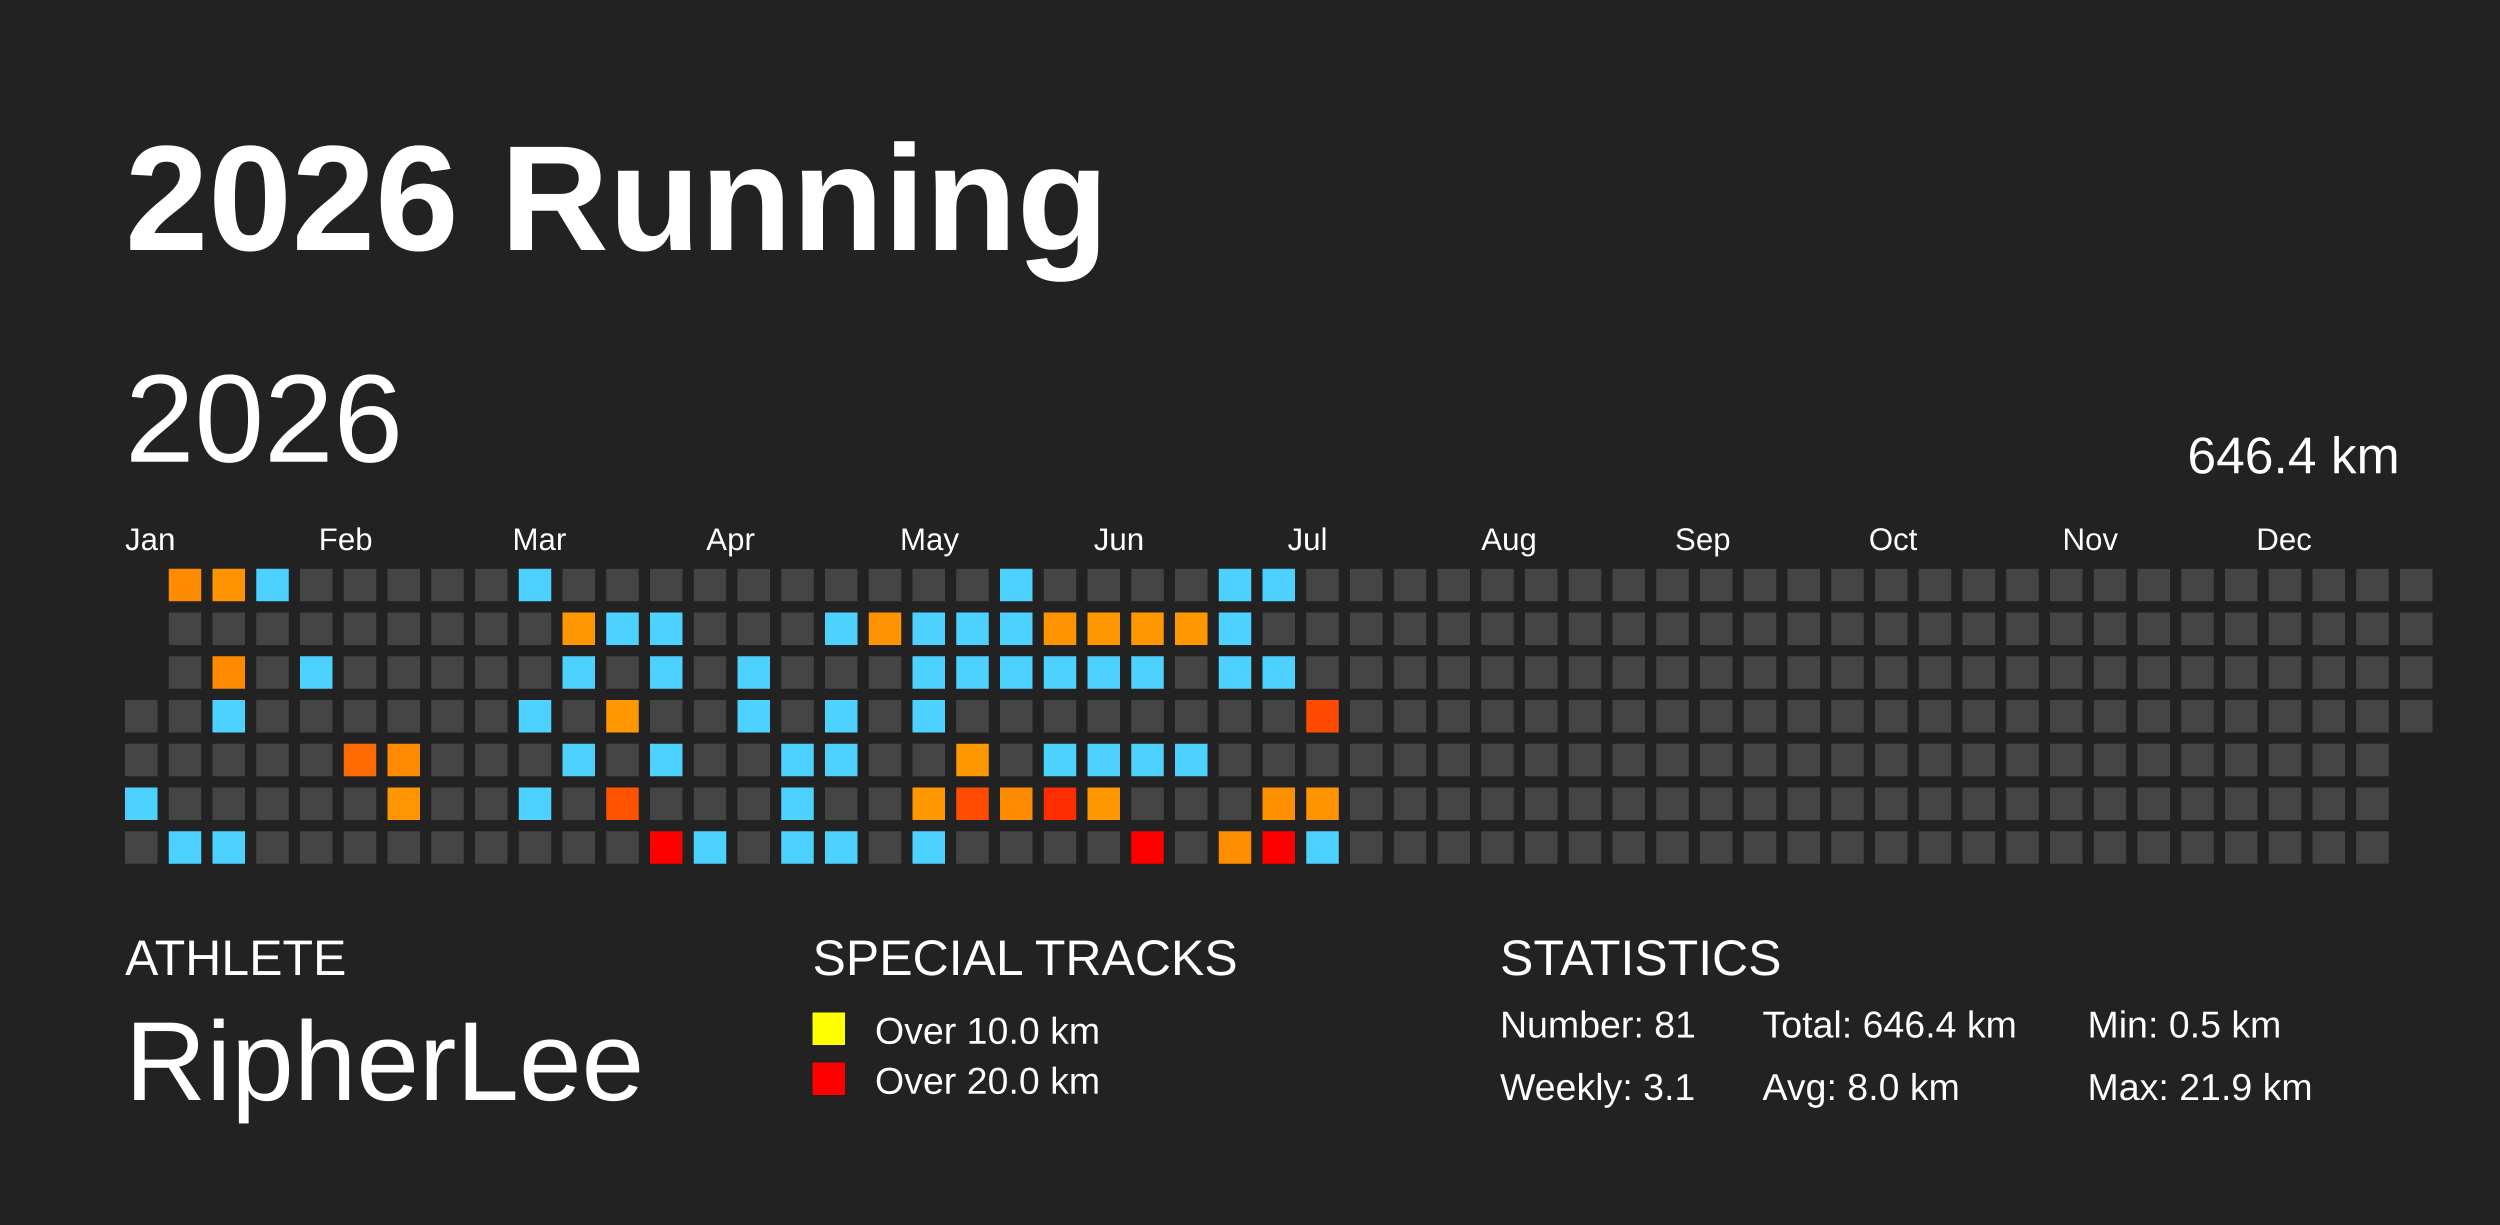
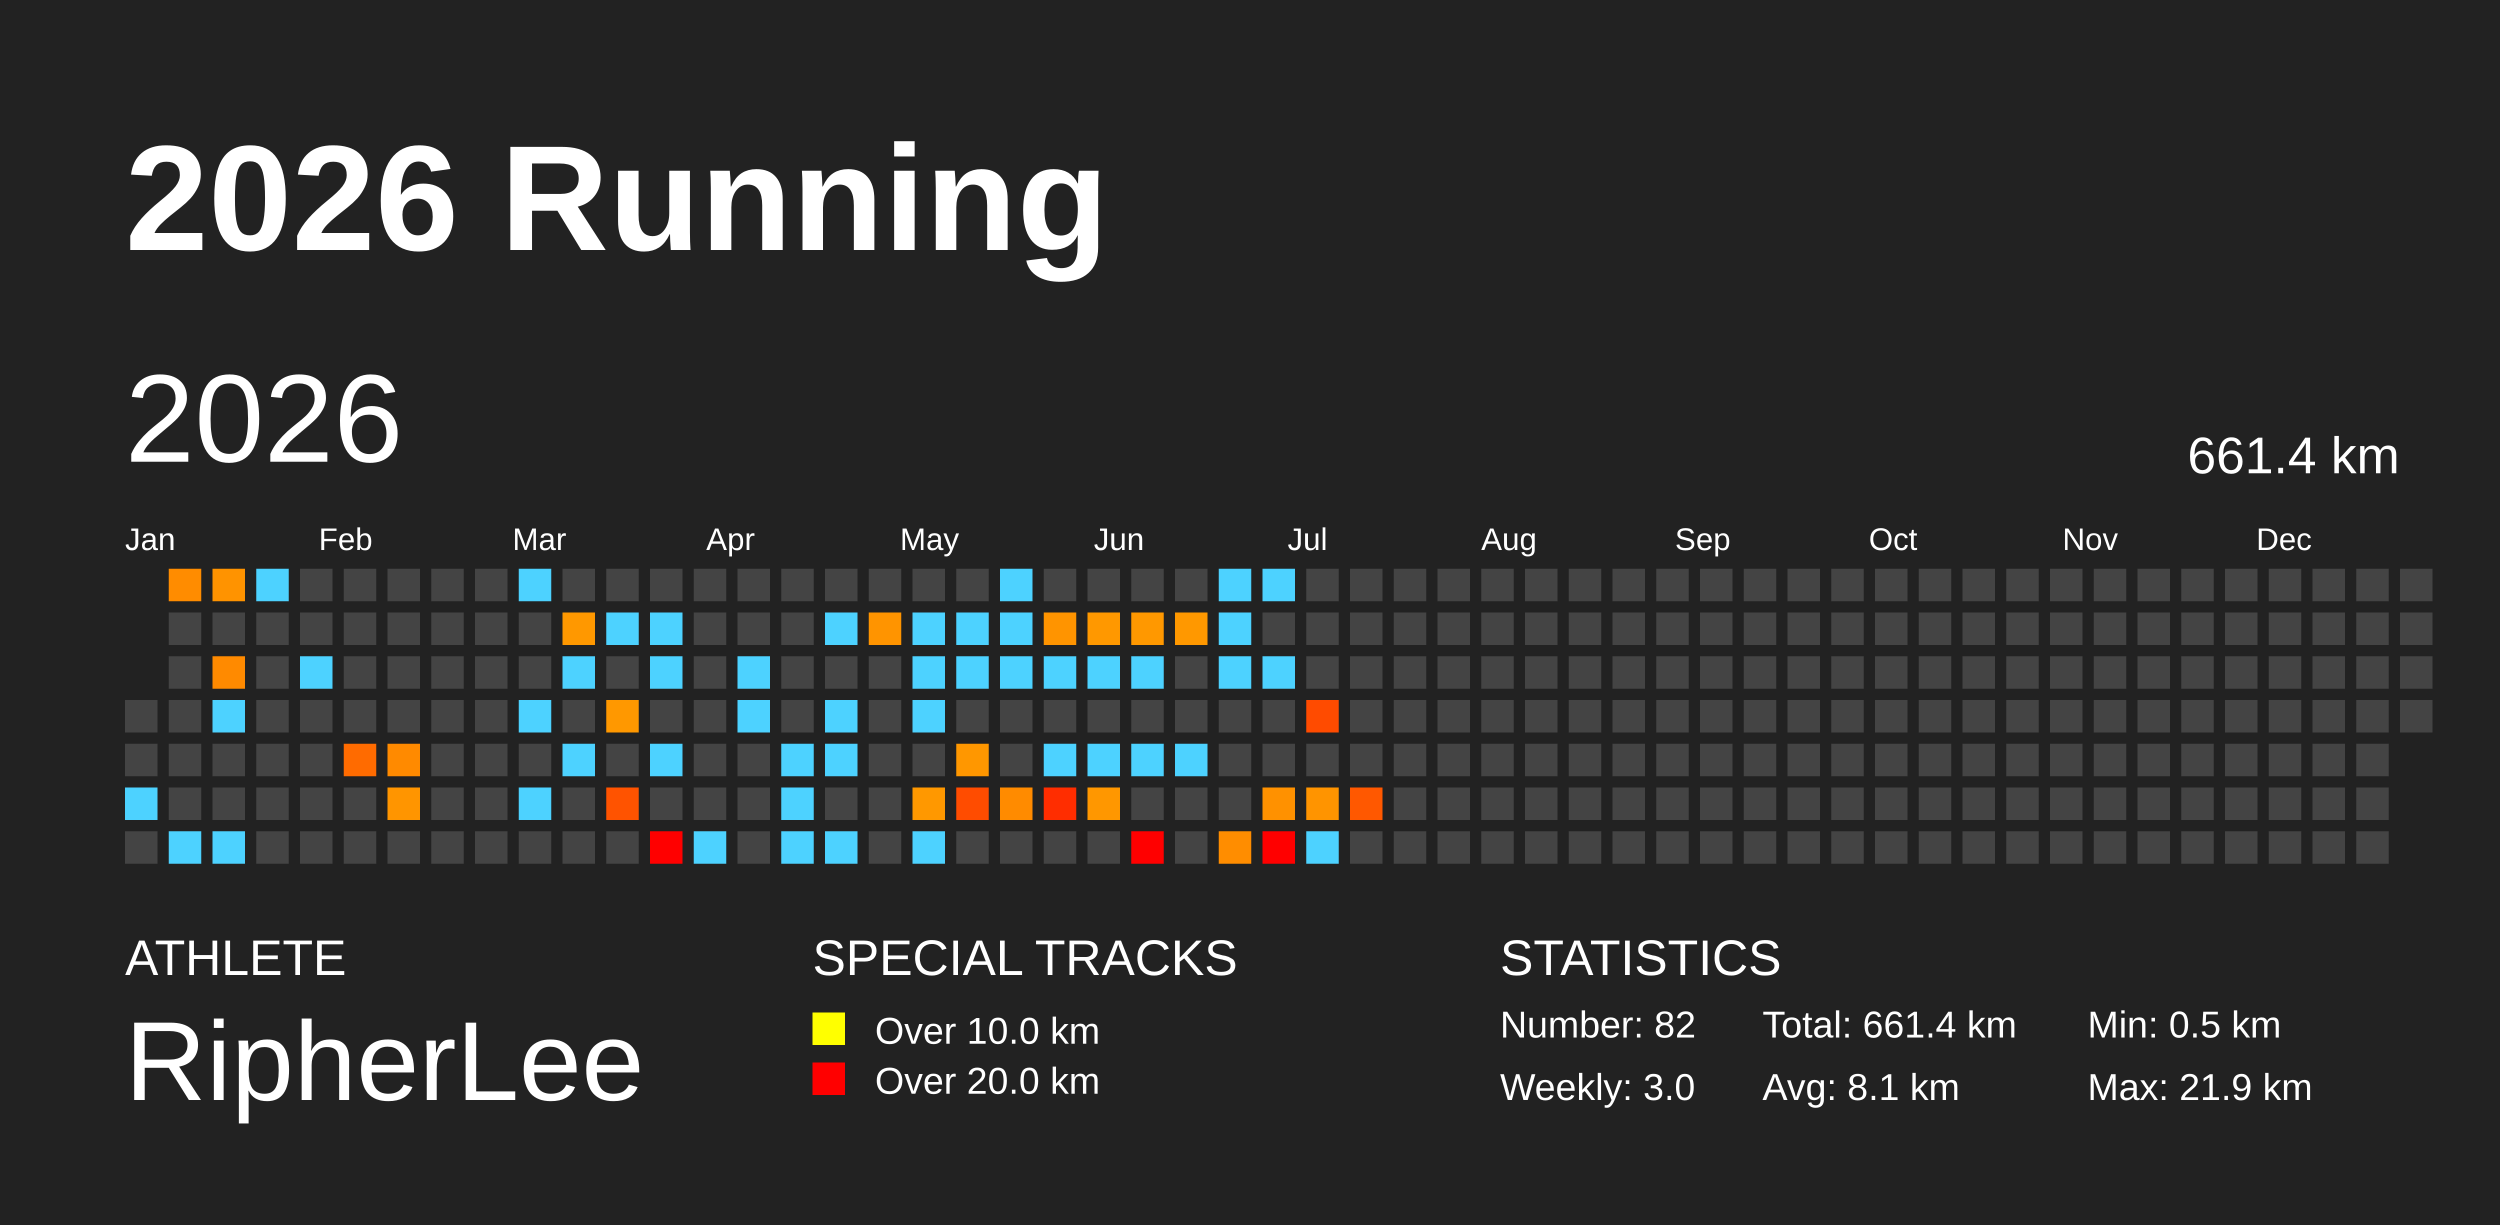
<svg xmlns="http://www.w3.org/2000/svg" baseProfile="full" height="98mm" version="1.1" viewBox="0,0,200,98" width="200mm">
  <defs />
  <rect fill="#222222" height="98" width="200" x="0" y="0" />
  <text fill="#FFFFFF" style="font-size:12px; font-family:Arial; font-weight:bold;" x="10" y="20">2026 Running</text>
  <text fill="#FFFFFF" style="font-size:4px; font-family:Arial" x="10" y="78">ATHLETE</text>
  <text fill="#FFFFFF" style="font-size:9px; font-family:Arial" x="10" y="88">RipherLee</text>
  <text fill="#FFFFFF" style="font-size:4px; font-family:Arial" x="65" y="78">SPECIAL TRACKS</text>
  <rect fill="yellow" height="2.6" width="2.6" x="65" y="81" />
  <text fill="#FFFFFF" style="font-size:3px; font-family:Arial" x="70" y="83.5">Over 10.0 km</text>
  <rect fill="red" height="2.6" width="2.6" x="65" y="85" />
  <text fill="#FFFFFF" style="font-size:3px; font-family:Arial" x="70" y="87.5">Over 20.0 km</text>
  <text fill="#FFFFFF" style="font-size:4px; font-family:Arial" x="120" y="78">STATISTICS</text>
-   <text fill="#FFFFFF" style="font-size:3px; font-family:Arial" x="120" y="83">Number: 81</text>
-   <text fill="#FFFFFF" style="font-size:3px; font-family:Arial" x="120" y="88">Weekly: 3.1</text>
-   <text fill="#FFFFFF" style="font-size:3px; font-family:Arial" x="141" y="83">Total: 646.4 km</text>
-   <text fill="#FFFFFF" style="font-size:3px; font-family:Arial" x="141" y="88">Avg: 8.0 km</text>
+   <text fill="#FFFFFF" style="font-size:3px; font-family:Arial" x="120" y="83">Number: 82</text>
+   <text fill="#FFFFFF" style="font-size:3px; font-family:Arial" x="120" y="88">Weekly: 3.0</text>
+   <text fill="#FFFFFF" style="font-size:3px; font-family:Arial" x="141" y="83">Total: 661.4 km</text>
+   <text fill="#FFFFFF" style="font-size:3px; font-family:Arial" x="141" y="88">Avg: 8.1 km</text>
  <text fill="#FFFFFF" style="font-size:3px; font-family:Arial" x="167" y="83">Min: 0.5 km</text>
  <text fill="#FFFFFF" style="font-size:3px; font-family:Arial" x="167" y="88">Max: 21.9 km</text>
  <text dominant-baseline="hanging" fill="#FFFFFF" style="font-size:10.0px; font-family:Arial;" x="10" y="30">2026</text>
-   <text dominant-baseline="hanging" fill="#FFFFFF" style="font-size:4.125px; font-family:Arial;" x="175" y="35">646.4 km</text>
+   <text dominant-baseline="hanging" fill="#FFFFFF" style="font-size:4.125px; font-family:Arial;" x="175" y="35">661.4 km</text>
  <text fill="#FFFFFF" style="font-size:2.5px; font-family:Arial" x="10.0" y="44">Jan</text>
  <text fill="#FFFFFF" style="font-size:2.5px; font-family:Arial" x="25.5" y="44">Feb</text>
  <text fill="#FFFFFF" style="font-size:2.5px; font-family:Arial" x="41.0" y="44">Mar</text>
  <text fill="#FFFFFF" style="font-size:2.5px; font-family:Arial" x="56.5" y="44">Apr</text>
  <text fill="#FFFFFF" style="font-size:2.5px; font-family:Arial" x="72.0" y="44">May</text>
  <text fill="#FFFFFF" style="font-size:2.5px; font-family:Arial" x="87.5" y="44">Jun</text>
  <text fill="#FFFFFF" style="font-size:2.5px; font-family:Arial" x="103.0" y="44">Jul</text>
  <text fill="#FFFFFF" style="font-size:2.5px; font-family:Arial" x="118.5" y="44">Aug</text>
  <text fill="#FFFFFF" style="font-size:2.5px; font-family:Arial" x="134.0" y="44">Sep</text>
  <text fill="#FFFFFF" style="font-size:2.5px; font-family:Arial" x="149.5" y="44">Oct</text>
  <text fill="#FFFFFF" style="font-size:2.5px; font-family:Arial" x="165.0" y="44">Nov</text>
  <text fill="#FFFFFF" style="font-size:2.5px; font-family:Arial" x="180.5" y="44">Dec</text>
  <rect fill="#444444" height="2.6" width="2.6" x="10.0" y="56.0" />
  <rect fill="#444444" height="2.6" width="2.6" x="10.0" y="59.5" />
  <rect fill="#4dd2ff" height="2.6" width="2.6" x="10.0" y="63.0" />
  <rect fill="#444444" height="2.6" width="2.6" x="10.0" y="66.5" />
  <rect fill="#ff8c00" height="2.6" width="2.6" x="13.5" y="45.5" />
  <rect fill="#444444" height="2.6" width="2.6" x="13.5" y="49.0" />
  <rect fill="#444444" height="2.6" width="2.6" x="13.5" y="52.5" />
  <rect fill="#444444" height="2.6" width="2.6" x="13.5" y="56.0" />
  <rect fill="#444444" height="2.6" width="2.6" x="13.5" y="59.5" />
  <rect fill="#444444" height="2.6" width="2.6" x="13.5" y="63.0" />
  <rect fill="#4dd2ff" height="2.6" width="2.6" x="13.5" y="66.5" />
  <rect fill="#ff9300" height="2.6" width="2.6" x="17.0" y="45.5" />
  <rect fill="#444444" height="2.6" width="2.6" x="17.0" y="49.0" />
  <rect fill="#ff8a00" height="2.6" width="2.6" x="17.0" y="52.5" />
  <rect fill="#4dd2ff" height="2.6" width="2.6" x="17.0" y="56.0" />
  <rect fill="#444444" height="2.6" width="2.6" x="17.0" y="59.5" />
  <rect fill="#444444" height="2.6" width="2.6" x="17.0" y="63.0" />
  <rect fill="#4dd2ff" height="2.6" width="2.6" x="17.0" y="66.5" />
  <rect fill="#4dd2ff" height="2.6" width="2.6" x="20.5" y="45.5" />
  <rect fill="#444444" height="2.6" width="2.6" x="20.5" y="49.0" />
  <rect fill="#444444" height="2.6" width="2.6" x="20.5" y="52.5" />
  <rect fill="#444444" height="2.6" width="2.6" x="20.5" y="56.0" />
  <rect fill="#444444" height="2.6" width="2.6" x="20.5" y="59.5" />
  <rect fill="#444444" height="2.6" width="2.6" x="20.5" y="63.0" />
  <rect fill="#444444" height="2.6" width="2.6" x="20.5" y="66.5" />
  <rect fill="#444444" height="2.6" width="2.6" x="24.0" y="45.5" />
  <rect fill="#444444" height="2.6" width="2.6" x="24.0" y="49.0" />
  <rect fill="#4dd2ff" height="2.6" width="2.6" x="24.0" y="52.5" />
  <rect fill="#444444" height="2.6" width="2.6" x="24.0" y="56.0" />
  <rect fill="#444444" height="2.6" width="2.6" x="24.0" y="59.5" />
  <rect fill="#444444" height="2.6" width="2.6" x="24.0" y="63.0" />
  <rect fill="#444444" height="2.6" width="2.6" x="24.0" y="66.5" />
  <rect fill="#444444" height="2.6" width="2.6" x="27.5" y="45.5" />
  <rect fill="#444444" height="2.6" width="2.6" x="27.5" y="49.0" />
  <rect fill="#444444" height="2.6" width="2.6" x="27.5" y="52.5" />
  <rect fill="#444444" height="2.6" width="2.6" x="27.5" y="56.0" />
  <rect fill="#ff6b00" height="2.6" width="2.6" x="27.5" y="59.5" />
  <rect fill="#444444" height="2.6" width="2.6" x="27.5" y="63.0" />
  <rect fill="#444444" height="2.6" width="2.6" x="27.5" y="66.5" />
  <rect fill="#444444" height="2.6" width="2.6" x="31.0" y="45.5" />
  <rect fill="#444444" height="2.6" width="2.6" x="31.0" y="49.0" />
  <rect fill="#444444" height="2.6" width="2.6" x="31.0" y="52.5" />
  <rect fill="#444444" height="2.6" width="2.6" x="31.0" y="56.0" />
  <rect fill="#ff8a00" height="2.6" width="2.6" x="31.0" y="59.5" />
  <rect fill="#ff9500" height="2.6" width="2.6" x="31.0" y="63.0" />
  <rect fill="#444444" height="2.6" width="2.6" x="31.0" y="66.5" />
  <rect fill="#444444" height="2.6" width="2.6" x="34.5" y="45.5" />
  <rect fill="#444444" height="2.6" width="2.6" x="34.5" y="49.0" />
  <rect fill="#444444" height="2.6" width="2.6" x="34.5" y="52.5" />
  <rect fill="#444444" height="2.6" width="2.6" x="34.5" y="56.0" />
  <rect fill="#444444" height="2.6" width="2.6" x="34.5" y="59.5" />
  <rect fill="#444444" height="2.6" width="2.6" x="34.5" y="63.0" />
  <rect fill="#444444" height="2.6" width="2.6" x="34.5" y="66.5" />
  <rect fill="#444444" height="2.6" width="2.6" x="38.0" y="45.5" />
  <rect fill="#444444" height="2.6" width="2.6" x="38.0" y="49.0" />
  <rect fill="#444444" height="2.6" width="2.6" x="38.0" y="52.5" />
  <rect fill="#444444" height="2.6" width="2.6" x="38.0" y="56.0" />
  <rect fill="#444444" height="2.6" width="2.6" x="38.0" y="59.5" />
  <rect fill="#444444" height="2.6" width="2.6" x="38.0" y="63.0" />
  <rect fill="#444444" height="2.6" width="2.6" x="38.0" y="66.5" />
  <rect fill="#4dd2ff" height="2.6" width="2.6" x="41.5" y="45.5" />
  <rect fill="#444444" height="2.6" width="2.6" x="41.5" y="49.0" />
  <rect fill="#444444" height="2.6" width="2.6" x="41.5" y="52.5" />
  <rect fill="#4dd2ff" height="2.6" width="2.6" x="41.5" y="56.0" />
  <rect fill="#444444" height="2.6" width="2.6" x="41.5" y="59.5" />
  <rect fill="#4dd2ff" height="2.6" width="2.6" x="41.5" y="63.0" />
  <rect fill="#444444" height="2.6" width="2.6" x="41.5" y="66.5" />
  <rect fill="#444444" height="2.6" width="2.6" x="45.0" y="45.5" />
  <rect fill="#ff9800" height="2.6" width="2.6" x="45.0" y="49.0" />
  <rect fill="#4dd2ff" height="2.6" width="2.6" x="45.0" y="52.5" />
  <rect fill="#444444" height="2.6" width="2.6" x="45.0" y="56.0" />
  <rect fill="#4dd2ff" height="2.6" width="2.6" x="45.0" y="59.5" />
  <rect fill="#444444" height="2.6" width="2.6" x="45.0" y="63.0" />
  <rect fill="#444444" height="2.6" width="2.6" x="45.0" y="66.5" />
  <rect fill="#444444" height="2.6" width="2.6" x="48.5" y="45.5" />
  <rect fill="#4dd2ff" height="2.6" width="2.6" x="48.5" y="49.0" />
  <rect fill="#444444" height="2.6" width="2.6" x="48.5" y="52.5" />
  <rect fill="#ff9800" height="2.6" width="2.6" x="48.5" y="56.0" />
  <rect fill="#444444" height="2.6" width="2.6" x="48.5" y="59.5" />
  <rect fill="#ff5300" height="2.6" width="2.6" x="48.5" y="63.0" />
  <rect fill="#444444" height="2.6" width="2.6" x="48.5" y="66.5" />
  <rect fill="#444444" height="2.6" width="2.6" x="52.0" y="45.5" />
  <rect fill="#4dd2ff" height="2.6" width="2.6" x="52.0" y="49.0" />
  <rect fill="#4dd2ff" height="2.6" width="2.6" x="52.0" y="52.5" />
  <rect fill="#444444" height="2.6" width="2.6" x="52.0" y="56.0" />
  <rect fill="#4dd2ff" height="2.6" width="2.6" x="52.0" y="59.5" />
  <rect fill="#444444" height="2.6" width="2.6" x="52.0" y="63.0" />
  <rect fill="red" height="2.6" width="2.6" x="52.0" y="66.5" />
  <rect fill="#444444" height="2.6" width="2.6" x="55.5" y="45.5" />
  <rect fill="#444444" height="2.6" width="2.6" x="55.5" y="49.0" />
  <rect fill="#444444" height="2.6" width="2.6" x="55.5" y="52.5" />
  <rect fill="#444444" height="2.6" width="2.6" x="55.5" y="56.0" />
  <rect fill="#444444" height="2.6" width="2.6" x="55.5" y="59.5" />
  <rect fill="#444444" height="2.6" width="2.6" x="55.5" y="63.0" />
  <rect fill="#4dd2ff" height="2.6" width="2.6" x="55.5" y="66.5" />
  <rect fill="#444444" height="2.6" width="2.6" x="59.0" y="45.5" />
  <rect fill="#444444" height="2.6" width="2.6" x="59.0" y="49.0" />
  <rect fill="#4dd2ff" height="2.6" width="2.6" x="59.0" y="52.5" />
  <rect fill="#4dd2ff" height="2.6" width="2.6" x="59.0" y="56.0" />
  <rect fill="#444444" height="2.6" width="2.6" x="59.0" y="59.5" />
  <rect fill="#444444" height="2.6" width="2.6" x="59.0" y="63.0" />
  <rect fill="#444444" height="2.6" width="2.6" x="59.0" y="66.5" />
  <rect fill="#444444" height="2.6" width="2.6" x="62.5" y="45.5" />
  <rect fill="#444444" height="2.6" width="2.6" x="62.5" y="49.0" />
  <rect fill="#444444" height="2.6" width="2.6" x="62.5" y="52.5" />
  <rect fill="#444444" height="2.6" width="2.6" x="62.5" y="56.0" />
  <rect fill="#4dd2ff" height="2.6" width="2.6" x="62.5" y="59.5" />
  <rect fill="#4dd2ff" height="2.6" width="2.6" x="62.5" y="63.0" />
  <rect fill="#4dd2ff" height="2.6" width="2.6" x="62.5" y="66.5" />
  <rect fill="#444444" height="2.6" width="2.6" x="66.0" y="45.5" />
  <rect fill="#4dd2ff" height="2.6" width="2.6" x="66.0" y="49.0" />
  <rect fill="#444444" height="2.6" width="2.6" x="66.0" y="52.5" />
  <rect fill="#4dd2ff" height="2.6" width="2.6" x="66.0" y="56.0" />
  <rect fill="#4dd2ff" height="2.6" width="2.6" x="66.0" y="59.5" />
  <rect fill="#444444" height="2.6" width="2.6" x="66.0" y="63.0" />
  <rect fill="#4dd2ff" height="2.6" width="2.6" x="66.0" y="66.5" />
  <rect fill="#444444" height="2.6" width="2.6" x="69.5" y="45.5" />
  <rect fill="#ff9400" height="2.6" width="2.6" x="69.5" y="49.0" />
  <rect fill="#444444" height="2.6" width="2.6" x="69.5" y="52.5" />
  <rect fill="#444444" height="2.6" width="2.6" x="69.5" y="56.0" />
  <rect fill="#444444" height="2.6" width="2.6" x="69.5" y="59.5" />
  <rect fill="#444444" height="2.6" width="2.6" x="69.5" y="63.0" />
  <rect fill="#444444" height="2.6" width="2.6" x="69.5" y="66.5" />
  <rect fill="#444444" height="2.6" width="2.6" x="73.0" y="45.5" />
  <rect fill="#4dd2ff" height="2.6" width="2.6" x="73.0" y="49.0" />
  <rect fill="#4dd2ff" height="2.6" width="2.6" x="73.0" y="52.5" />
  <rect fill="#4dd2ff" height="2.6" width="2.6" x="73.0" y="56.0" />
  <rect fill="#444444" height="2.6" width="2.6" x="73.0" y="59.5" />
  <rect fill="#ff9800" height="2.6" width="2.6" x="73.0" y="63.0" />
  <rect fill="#4dd2ff" height="2.6" width="2.6" x="73.0" y="66.5" />
  <rect fill="#444444" height="2.6" width="2.6" x="76.5" y="45.5" />
  <rect fill="#4dd2ff" height="2.6" width="2.6" x="76.5" y="49.0" />
  <rect fill="#4dd2ff" height="2.6" width="2.6" x="76.5" y="52.5" />
  <rect fill="#444444" height="2.6" width="2.6" x="76.5" y="56.0" />
  <rect fill="#ff9700" height="2.6" width="2.6" x="76.5" y="59.5" />
  <rect fill="#ff4c00" height="2.6" width="2.6" x="76.5" y="63.0" />
  <rect fill="#444444" height="2.6" width="2.6" x="76.5" y="66.5" />
  <rect fill="#4dd2ff" height="2.6" width="2.6" x="80.0" y="45.5" />
  <rect fill="#4dd2ff" height="2.6" width="2.6" x="80.0" y="49.0" />
  <rect fill="#4dd2ff" height="2.6" width="2.6" x="80.0" y="52.5" />
  <rect fill="#444444" height="2.6" width="2.6" x="80.0" y="56.0" />
  <rect fill="#444444" height="2.6" width="2.6" x="80.0" y="59.5" />
  <rect fill="#ff8b00" height="2.6" width="2.6" x="80.0" y="63.0" />
  <rect fill="#444444" height="2.6" width="2.6" x="80.0" y="66.5" />
  <rect fill="#444444" height="2.6" width="2.6" x="83.5" y="45.5" />
  <rect fill="#ff9400" height="2.6" width="2.6" x="83.5" y="49.0" />
  <rect fill="#4dd2ff" height="2.6" width="2.6" x="83.5" y="52.5" />
  <rect fill="#444444" height="2.6" width="2.6" x="83.5" y="56.0" />
  <rect fill="#4dd2ff" height="2.6" width="2.6" x="83.5" y="59.5" />
  <rect fill="#ff2d00" height="2.6" width="2.6" x="83.5" y="63.0" />
  <rect fill="#444444" height="2.6" width="2.6" x="83.5" y="66.5" />
  <rect fill="#444444" height="2.6" width="2.6" x="87.0" y="45.5" />
  <rect fill="#ff9800" height="2.6" width="2.6" x="87.0" y="49.0" />
  <rect fill="#4dd2ff" height="2.6" width="2.6" x="87.0" y="52.5" />
  <rect fill="#444444" height="2.6" width="2.6" x="87.0" y="56.0" />
  <rect fill="#4dd2ff" height="2.6" width="2.6" x="87.0" y="59.5" />
  <rect fill="#ff9700" height="2.6" width="2.6" x="87.0" y="63.0" />
  <rect fill="#444444" height="2.6" width="2.6" x="87.0" y="66.5" />
  <rect fill="#444444" height="2.6" width="2.6" x="90.5" y="45.5" />
  <rect fill="#ff9800" height="2.6" width="2.6" x="90.5" y="49.0" />
  <rect fill="#4dd2ff" height="2.6" width="2.6" x="90.5" y="52.5" />
  <rect fill="#444444" height="2.6" width="2.6" x="90.5" y="56.0" />
  <rect fill="#4dd2ff" height="2.6" width="2.6" x="90.5" y="59.5" />
  <rect fill="#444444" height="2.6" width="2.6" x="90.5" y="63.0" />
  <rect fill="red" height="2.6" width="2.6" x="90.5" y="66.5" />
  <rect fill="#444444" height="2.6" width="2.6" x="94.0" y="45.5" />
  <rect fill="#ff9800" height="2.6" width="2.6" x="94.0" y="49.0" />
  <rect fill="#444444" height="2.6" width="2.6" x="94.0" y="52.5" />
  <rect fill="#444444" height="2.6" width="2.6" x="94.0" y="56.0" />
  <rect fill="#4dd2ff" height="2.6" width="2.6" x="94.0" y="59.5" />
  <rect fill="#444444" height="2.6" width="2.6" x="94.0" y="63.0" />
  <rect fill="#444444" height="2.6" width="2.6" x="94.0" y="66.5" />
  <rect fill="#4dd2ff" height="2.6" width="2.6" x="97.5" y="45.5" />
  <rect fill="#4dd2ff" height="2.6" width="2.6" x="97.5" y="49.0" />
  <rect fill="#4dd2ff" height="2.6" width="2.6" x="97.5" y="52.5" />
  <rect fill="#444444" height="2.6" width="2.6" x="97.5" y="56.0" />
  <rect fill="#444444" height="2.6" width="2.6" x="97.5" y="59.5" />
  <rect fill="#444444" height="2.6" width="2.6" x="97.5" y="63.0" />
  <rect fill="#ff8d00" height="2.6" width="2.6" x="97.5" y="66.5" />
  <rect fill="#4dd2ff" height="2.6" width="2.6" x="101.0" y="45.5" />
  <rect fill="#444444" height="2.6" width="2.6" x="101.0" y="49.0" />
  <rect fill="#4dd2ff" height="2.6" width="2.6" x="101.0" y="52.5" />
  <rect fill="#444444" height="2.6" width="2.6" x="101.0" y="56.0" />
  <rect fill="#444444" height="2.6" width="2.6" x="101.0" y="59.5" />
  <rect fill="#ff9100" height="2.6" width="2.6" x="101.0" y="63.0" />
  <rect fill="red" height="2.6" width="2.6" x="101.0" y="66.5" />
  <rect fill="#444444" height="2.6" width="2.6" x="104.5" y="45.5" />
  <rect fill="#444444" height="2.6" width="2.6" x="104.5" y="49.0" />
  <rect fill="#444444" height="2.6" width="2.6" x="104.5" y="52.5" />
  <rect fill="#ff4b00" height="2.6" width="2.6" x="104.5" y="56.0" />
  <rect fill="#444444" height="2.6" width="2.6" x="104.5" y="59.5" />
  <rect fill="#ff9400" height="2.6" width="2.6" x="104.5" y="63.0" />
  <rect fill="#4dd2ff" height="2.6" width="2.6" x="104.5" y="66.5" />
  <rect fill="#444444" height="2.6" width="2.6" x="108.0" y="45.5" />
  <rect fill="#444444" height="2.6" width="2.6" x="108.0" y="49.0" />
  <rect fill="#444444" height="2.6" width="2.6" x="108.0" y="52.5" />
  <rect fill="#444444" height="2.6" width="2.6" x="108.0" y="56.0" />
  <rect fill="#444444" height="2.6" width="2.6" x="108.0" y="59.5" />
-   <rect fill="#444444" height="2.6" width="2.6" x="108.0" y="63.0" />
+   <rect fill="#ff5800" height="2.6" width="2.6" x="108.0" y="63.0" />
  <rect fill="#444444" height="2.6" width="2.6" x="108.0" y="66.5" />
  <rect fill="#444444" height="2.6" width="2.6" x="111.5" y="45.5" />
  <rect fill="#444444" height="2.6" width="2.6" x="111.5" y="49.0" />
  <rect fill="#444444" height="2.6" width="2.6" x="111.5" y="52.5" />
  <rect fill="#444444" height="2.6" width="2.6" x="111.5" y="56.0" />
  <rect fill="#444444" height="2.6" width="2.6" x="111.5" y="59.5" />
  <rect fill="#444444" height="2.6" width="2.6" x="111.5" y="63.0" />
  <rect fill="#444444" height="2.6" width="2.6" x="111.5" y="66.5" />
  <rect fill="#444444" height="2.6" width="2.6" x="115.0" y="45.5" />
  <rect fill="#444444" height="2.6" width="2.6" x="115.0" y="49.0" />
  <rect fill="#444444" height="2.6" width="2.6" x="115.0" y="52.5" />
  <rect fill="#444444" height="2.6" width="2.6" x="115.0" y="56.0" />
  <rect fill="#444444" height="2.6" width="2.6" x="115.0" y="59.5" />
  <rect fill="#444444" height="2.6" width="2.6" x="115.0" y="63.0" />
  <rect fill="#444444" height="2.6" width="2.6" x="115.0" y="66.5" />
  <rect fill="#444444" height="2.6" width="2.6" x="118.5" y="45.5" />
  <rect fill="#444444" height="2.6" width="2.6" x="118.5" y="49.0" />
  <rect fill="#444444" height="2.6" width="2.6" x="118.5" y="52.5" />
  <rect fill="#444444" height="2.6" width="2.6" x="118.5" y="56.0" />
  <rect fill="#444444" height="2.6" width="2.6" x="118.5" y="59.5" />
  <rect fill="#444444" height="2.6" width="2.6" x="118.5" y="63.0" />
  <rect fill="#444444" height="2.6" width="2.6" x="118.5" y="66.5" />
  <rect fill="#444444" height="2.6" width="2.6" x="122.0" y="45.5" />
  <rect fill="#444444" height="2.6" width="2.6" x="122.0" y="49.0" />
  <rect fill="#444444" height="2.6" width="2.6" x="122.0" y="52.5" />
  <rect fill="#444444" height="2.6" width="2.6" x="122.0" y="56.0" />
  <rect fill="#444444" height="2.6" width="2.6" x="122.0" y="59.5" />
  <rect fill="#444444" height="2.6" width="2.6" x="122.0" y="63.0" />
  <rect fill="#444444" height="2.6" width="2.6" x="122.0" y="66.5" />
  <rect fill="#444444" height="2.6" width="2.6" x="125.5" y="45.5" />
  <rect fill="#444444" height="2.6" width="2.6" x="125.5" y="49.0" />
  <rect fill="#444444" height="2.6" width="2.6" x="125.5" y="52.5" />
  <rect fill="#444444" height="2.6" width="2.6" x="125.5" y="56.0" />
  <rect fill="#444444" height="2.6" width="2.6" x="125.5" y="59.5" />
  <rect fill="#444444" height="2.6" width="2.6" x="125.5" y="63.0" />
  <rect fill="#444444" height="2.6" width="2.6" x="125.5" y="66.5" />
  <rect fill="#444444" height="2.6" width="2.6" x="129.0" y="45.5" />
  <rect fill="#444444" height="2.6" width="2.6" x="129.0" y="49.0" />
  <rect fill="#444444" height="2.6" width="2.6" x="129.0" y="52.5" />
  <rect fill="#444444" height="2.6" width="2.6" x="129.0" y="56.0" />
  <rect fill="#444444" height="2.6" width="2.6" x="129.0" y="59.5" />
  <rect fill="#444444" height="2.6" width="2.6" x="129.0" y="63.0" />
  <rect fill="#444444" height="2.6" width="2.6" x="129.0" y="66.5" />
  <rect fill="#444444" height="2.6" width="2.6" x="132.5" y="45.5" />
  <rect fill="#444444" height="2.6" width="2.6" x="132.5" y="49.0" />
  <rect fill="#444444" height="2.6" width="2.6" x="132.5" y="52.5" />
  <rect fill="#444444" height="2.6" width="2.6" x="132.5" y="56.0" />
  <rect fill="#444444" height="2.6" width="2.6" x="132.5" y="59.5" />
  <rect fill="#444444" height="2.6" width="2.6" x="132.5" y="63.0" />
  <rect fill="#444444" height="2.6" width="2.6" x="132.5" y="66.5" />
  <rect fill="#444444" height="2.6" width="2.6" x="136.0" y="45.5" />
  <rect fill="#444444" height="2.6" width="2.6" x="136.0" y="49.0" />
  <rect fill="#444444" height="2.6" width="2.6" x="136.0" y="52.5" />
  <rect fill="#444444" height="2.6" width="2.6" x="136.0" y="56.0" />
  <rect fill="#444444" height="2.6" width="2.6" x="136.0" y="59.5" />
  <rect fill="#444444" height="2.6" width="2.6" x="136.0" y="63.0" />
  <rect fill="#444444" height="2.6" width="2.6" x="136.0" y="66.5" />
  <rect fill="#444444" height="2.6" width="2.6" x="139.5" y="45.5" />
  <rect fill="#444444" height="2.6" width="2.6" x="139.5" y="49.0" />
  <rect fill="#444444" height="2.6" width="2.6" x="139.5" y="52.5" />
  <rect fill="#444444" height="2.6" width="2.6" x="139.5" y="56.0" />
  <rect fill="#444444" height="2.6" width="2.6" x="139.5" y="59.5" />
  <rect fill="#444444" height="2.6" width="2.6" x="139.5" y="63.0" />
  <rect fill="#444444" height="2.6" width="2.6" x="139.5" y="66.5" />
  <rect fill="#444444" height="2.6" width="2.6" x="143.0" y="45.5" />
  <rect fill="#444444" height="2.6" width="2.6" x="143.0" y="49.0" />
  <rect fill="#444444" height="2.6" width="2.6" x="143.0" y="52.5" />
  <rect fill="#444444" height="2.6" width="2.6" x="143.0" y="56.0" />
  <rect fill="#444444" height="2.6" width="2.6" x="143.0" y="59.5" />
  <rect fill="#444444" height="2.6" width="2.6" x="143.0" y="63.0" />
  <rect fill="#444444" height="2.6" width="2.6" x="143.0" y="66.5" />
  <rect fill="#444444" height="2.6" width="2.6" x="146.5" y="45.5" />
  <rect fill="#444444" height="2.6" width="2.6" x="146.5" y="49.0" />
  <rect fill="#444444" height="2.6" width="2.6" x="146.5" y="52.5" />
  <rect fill="#444444" height="2.6" width="2.6" x="146.5" y="56.0" />
  <rect fill="#444444" height="2.6" width="2.6" x="146.5" y="59.5" />
  <rect fill="#444444" height="2.6" width="2.6" x="146.5" y="63.0" />
  <rect fill="#444444" height="2.6" width="2.6" x="146.5" y="66.5" />
  <rect fill="#444444" height="2.6" width="2.6" x="150.0" y="45.5" />
  <rect fill="#444444" height="2.6" width="2.6" x="150.0" y="49.0" />
  <rect fill="#444444" height="2.6" width="2.6" x="150.0" y="52.5" />
  <rect fill="#444444" height="2.6" width="2.6" x="150.0" y="56.0" />
  <rect fill="#444444" height="2.6" width="2.6" x="150.0" y="59.5" />
  <rect fill="#444444" height="2.6" width="2.6" x="150.0" y="63.0" />
  <rect fill="#444444" height="2.6" width="2.6" x="150.0" y="66.5" />
  <rect fill="#444444" height="2.6" width="2.6" x="153.5" y="45.5" />
  <rect fill="#444444" height="2.6" width="2.6" x="153.5" y="49.0" />
  <rect fill="#444444" height="2.6" width="2.6" x="153.5" y="52.5" />
  <rect fill="#444444" height="2.6" width="2.6" x="153.5" y="56.0" />
  <rect fill="#444444" height="2.6" width="2.6" x="153.5" y="59.5" />
  <rect fill="#444444" height="2.6" width="2.6" x="153.5" y="63.0" />
  <rect fill="#444444" height="2.6" width="2.6" x="153.5" y="66.5" />
  <rect fill="#444444" height="2.6" width="2.6" x="157.0" y="45.5" />
  <rect fill="#444444" height="2.6" width="2.6" x="157.0" y="49.0" />
  <rect fill="#444444" height="2.6" width="2.6" x="157.0" y="52.5" />
  <rect fill="#444444" height="2.6" width="2.6" x="157.0" y="56.0" />
  <rect fill="#444444" height="2.6" width="2.6" x="157.0" y="59.5" />
  <rect fill="#444444" height="2.6" width="2.6" x="157.0" y="63.0" />
  <rect fill="#444444" height="2.6" width="2.6" x="157.0" y="66.5" />
  <rect fill="#444444" height="2.6" width="2.6" x="160.5" y="45.5" />
  <rect fill="#444444" height="2.6" width="2.6" x="160.5" y="49.0" />
  <rect fill="#444444" height="2.6" width="2.6" x="160.5" y="52.5" />
  <rect fill="#444444" height="2.6" width="2.6" x="160.5" y="56.0" />
  <rect fill="#444444" height="2.6" width="2.6" x="160.5" y="59.5" />
  <rect fill="#444444" height="2.6" width="2.6" x="160.5" y="63.0" />
  <rect fill="#444444" height="2.6" width="2.6" x="160.5" y="66.5" />
  <rect fill="#444444" height="2.6" width="2.6" x="164.0" y="45.5" />
  <rect fill="#444444" height="2.6" width="2.6" x="164.0" y="49.0" />
  <rect fill="#444444" height="2.6" width="2.6" x="164.0" y="52.5" />
  <rect fill="#444444" height="2.6" width="2.6" x="164.0" y="56.0" />
  <rect fill="#444444" height="2.6" width="2.6" x="164.0" y="59.5" />
  <rect fill="#444444" height="2.6" width="2.6" x="164.0" y="63.0" />
  <rect fill="#444444" height="2.6" width="2.6" x="164.0" y="66.5" />
  <rect fill="#444444" height="2.6" width="2.6" x="167.5" y="45.5" />
  <rect fill="#444444" height="2.6" width="2.6" x="167.5" y="49.0" />
  <rect fill="#444444" height="2.6" width="2.6" x="167.5" y="52.5" />
  <rect fill="#444444" height="2.6" width="2.6" x="167.5" y="56.0" />
  <rect fill="#444444" height="2.6" width="2.6" x="167.5" y="59.5" />
  <rect fill="#444444" height="2.6" width="2.6" x="167.5" y="63.0" />
  <rect fill="#444444" height="2.6" width="2.6" x="167.5" y="66.5" />
  <rect fill="#444444" height="2.6" width="2.6" x="171.0" y="45.5" />
  <rect fill="#444444" height="2.6" width="2.6" x="171.0" y="49.0" />
  <rect fill="#444444" height="2.6" width="2.6" x="171.0" y="52.5" />
  <rect fill="#444444" height="2.6" width="2.6" x="171.0" y="56.0" />
  <rect fill="#444444" height="2.6" width="2.6" x="171.0" y="59.5" />
  <rect fill="#444444" height="2.6" width="2.6" x="171.0" y="63.0" />
  <rect fill="#444444" height="2.6" width="2.6" x="171.0" y="66.5" />
  <rect fill="#444444" height="2.6" width="2.6" x="174.5" y="45.5" />
  <rect fill="#444444" height="2.6" width="2.6" x="174.5" y="49.0" />
  <rect fill="#444444" height="2.6" width="2.6" x="174.5" y="52.5" />
  <rect fill="#444444" height="2.6" width="2.6" x="174.5" y="56.0" />
  <rect fill="#444444" height="2.6" width="2.6" x="174.5" y="59.5" />
  <rect fill="#444444" height="2.6" width="2.6" x="174.5" y="63.0" />
  <rect fill="#444444" height="2.6" width="2.6" x="174.5" y="66.5" />
  <rect fill="#444444" height="2.6" width="2.6" x="178.0" y="45.5" />
  <rect fill="#444444" height="2.6" width="2.6" x="178.0" y="49.0" />
  <rect fill="#444444" height="2.6" width="2.6" x="178.0" y="52.5" />
  <rect fill="#444444" height="2.6" width="2.6" x="178.0" y="56.0" />
  <rect fill="#444444" height="2.6" width="2.6" x="178.0" y="59.5" />
  <rect fill="#444444" height="2.6" width="2.6" x="178.0" y="63.0" />
  <rect fill="#444444" height="2.6" width="2.6" x="178.0" y="66.5" />
  <rect fill="#444444" height="2.6" width="2.6" x="181.5" y="45.5" />
  <rect fill="#444444" height="2.6" width="2.6" x="181.5" y="49.0" />
  <rect fill="#444444" height="2.6" width="2.6" x="181.5" y="52.5" />
  <rect fill="#444444" height="2.6" width="2.6" x="181.5" y="56.0" />
  <rect fill="#444444" height="2.6" width="2.6" x="181.5" y="59.5" />
  <rect fill="#444444" height="2.6" width="2.6" x="181.5" y="63.0" />
  <rect fill="#444444" height="2.6" width="2.6" x="181.5" y="66.5" />
  <rect fill="#444444" height="2.6" width="2.6" x="185.0" y="45.5" />
  <rect fill="#444444" height="2.6" width="2.6" x="185.0" y="49.0" />
  <rect fill="#444444" height="2.6" width="2.6" x="185.0" y="52.5" />
  <rect fill="#444444" height="2.6" width="2.6" x="185.0" y="56.0" />
  <rect fill="#444444" height="2.6" width="2.6" x="185.0" y="59.5" />
  <rect fill="#444444" height="2.6" width="2.6" x="185.0" y="63.0" />
  <rect fill="#444444" height="2.6" width="2.6" x="185.0" y="66.5" />
  <rect fill="#444444" height="2.6" width="2.6" x="188.5" y="45.5" />
  <rect fill="#444444" height="2.6" width="2.6" x="188.5" y="49.0" />
  <rect fill="#444444" height="2.6" width="2.6" x="188.5" y="52.5" />
  <rect fill="#444444" height="2.6" width="2.6" x="188.5" y="56.0" />
  <rect fill="#444444" height="2.6" width="2.6" x="188.5" y="59.5" />
  <rect fill="#444444" height="2.6" width="2.6" x="188.5" y="63.0" />
  <rect fill="#444444" height="2.6" width="2.6" x="188.5" y="66.5" />
  <rect fill="#444444" height="2.6" width="2.6" x="192.0" y="45.5" />
  <rect fill="#444444" height="2.6" width="2.6" x="192.0" y="49.0" />
  <rect fill="#444444" height="2.6" width="2.6" x="192.0" y="52.5" />
  <rect fill="#444444" height="2.6" width="2.6" x="192.0" y="56.0" />
</svg>
